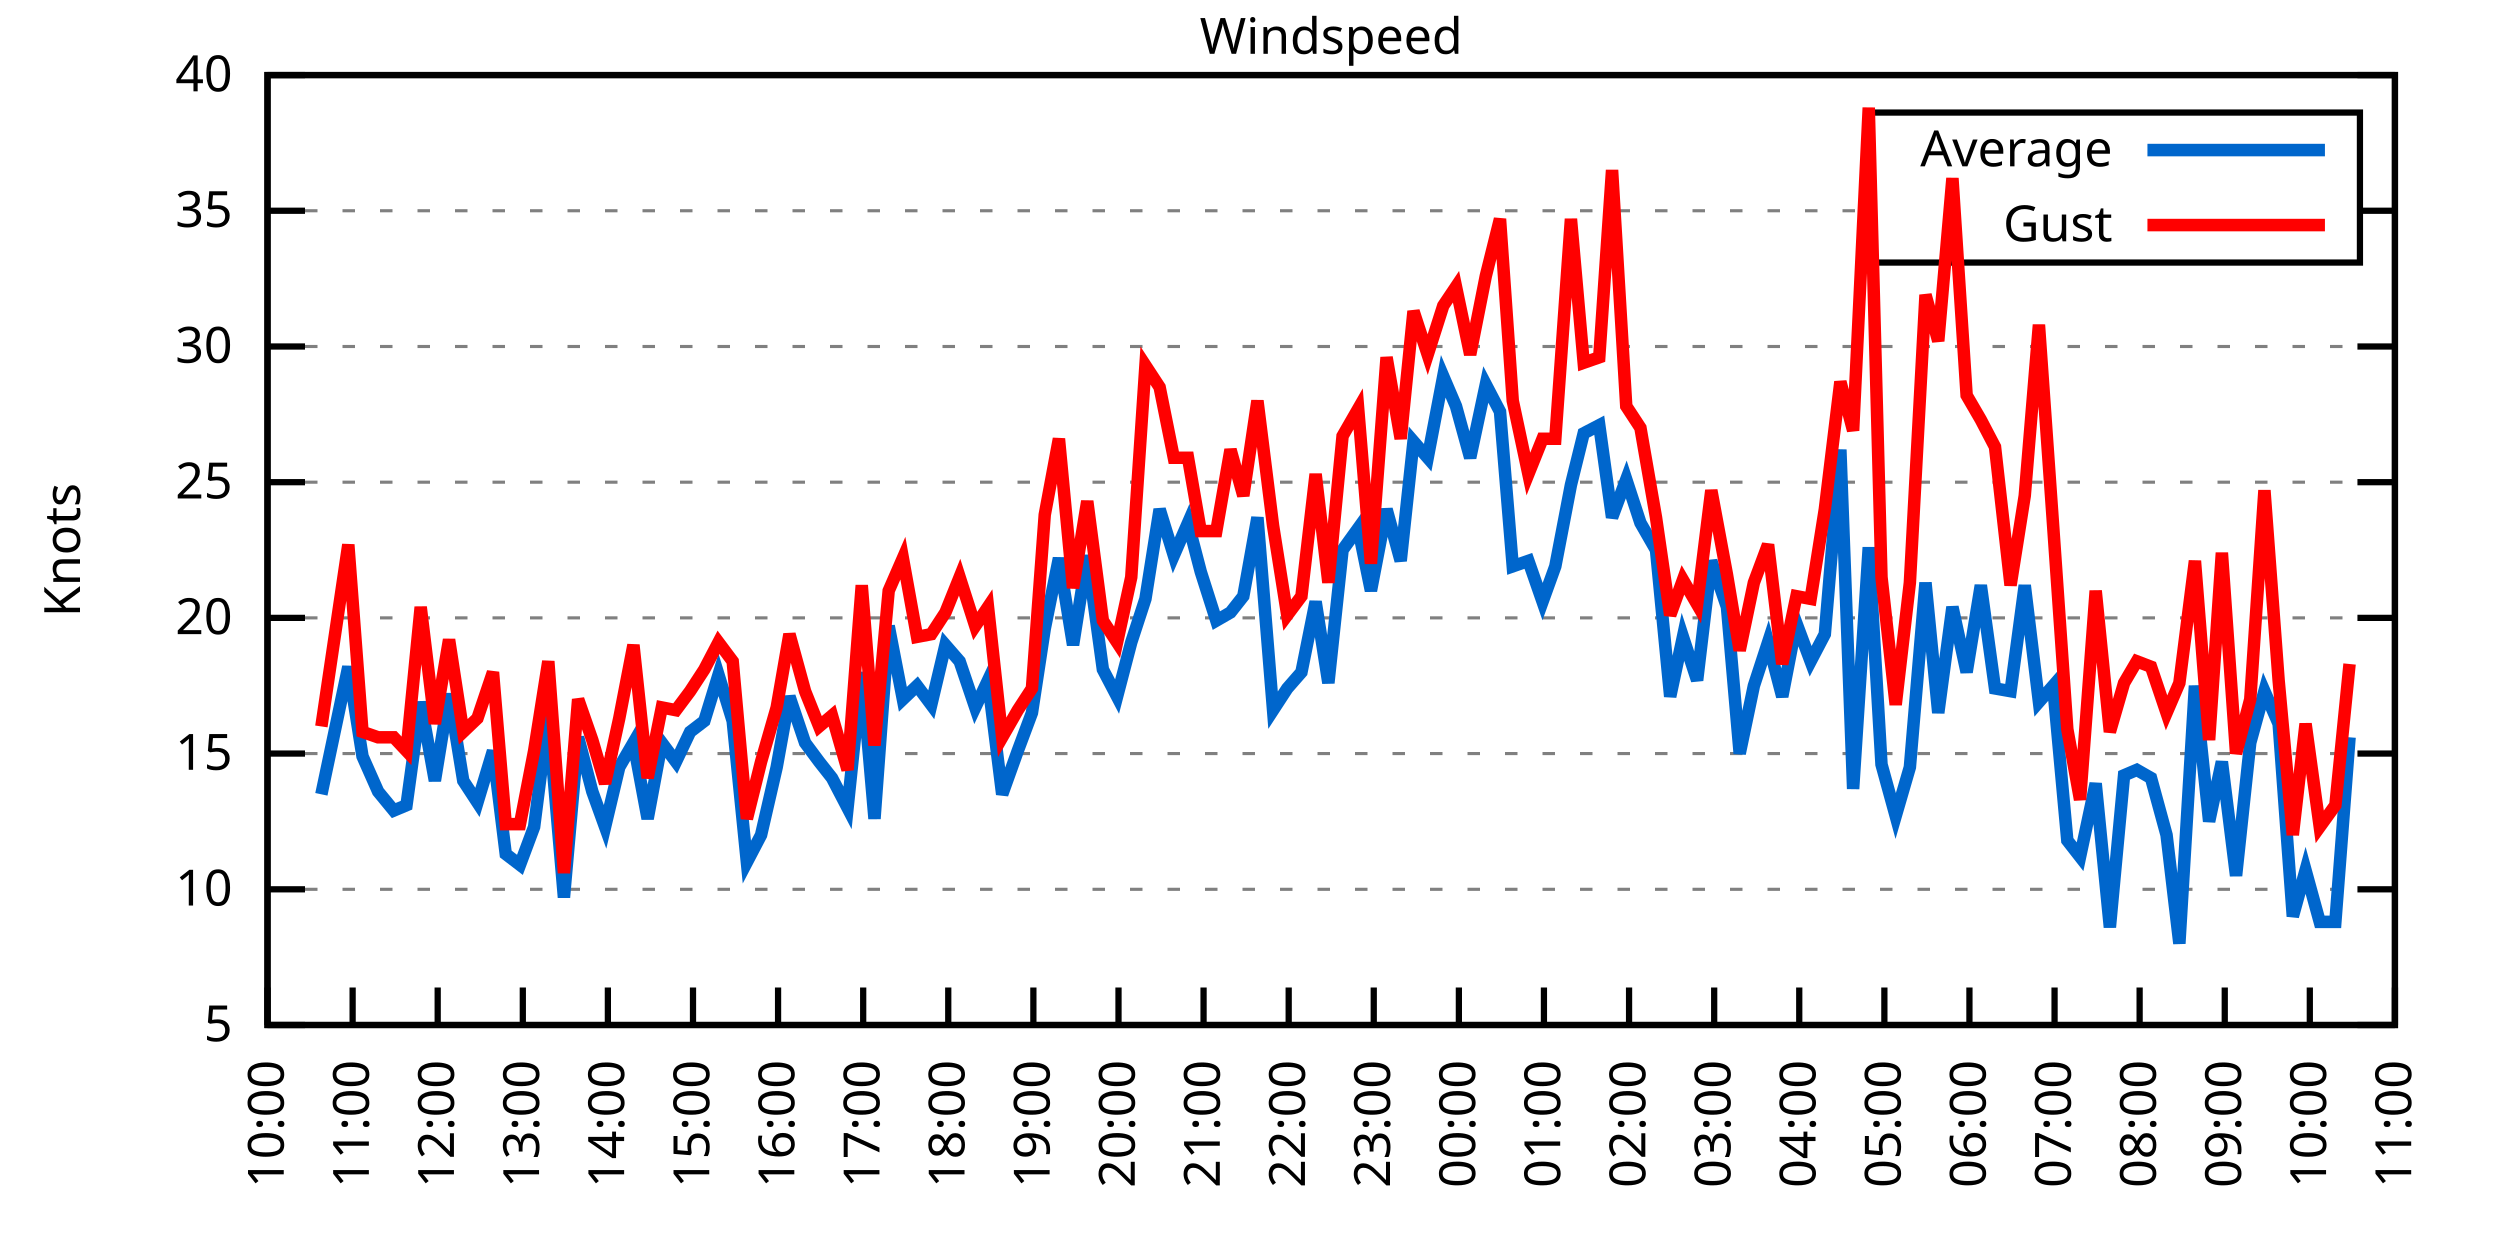
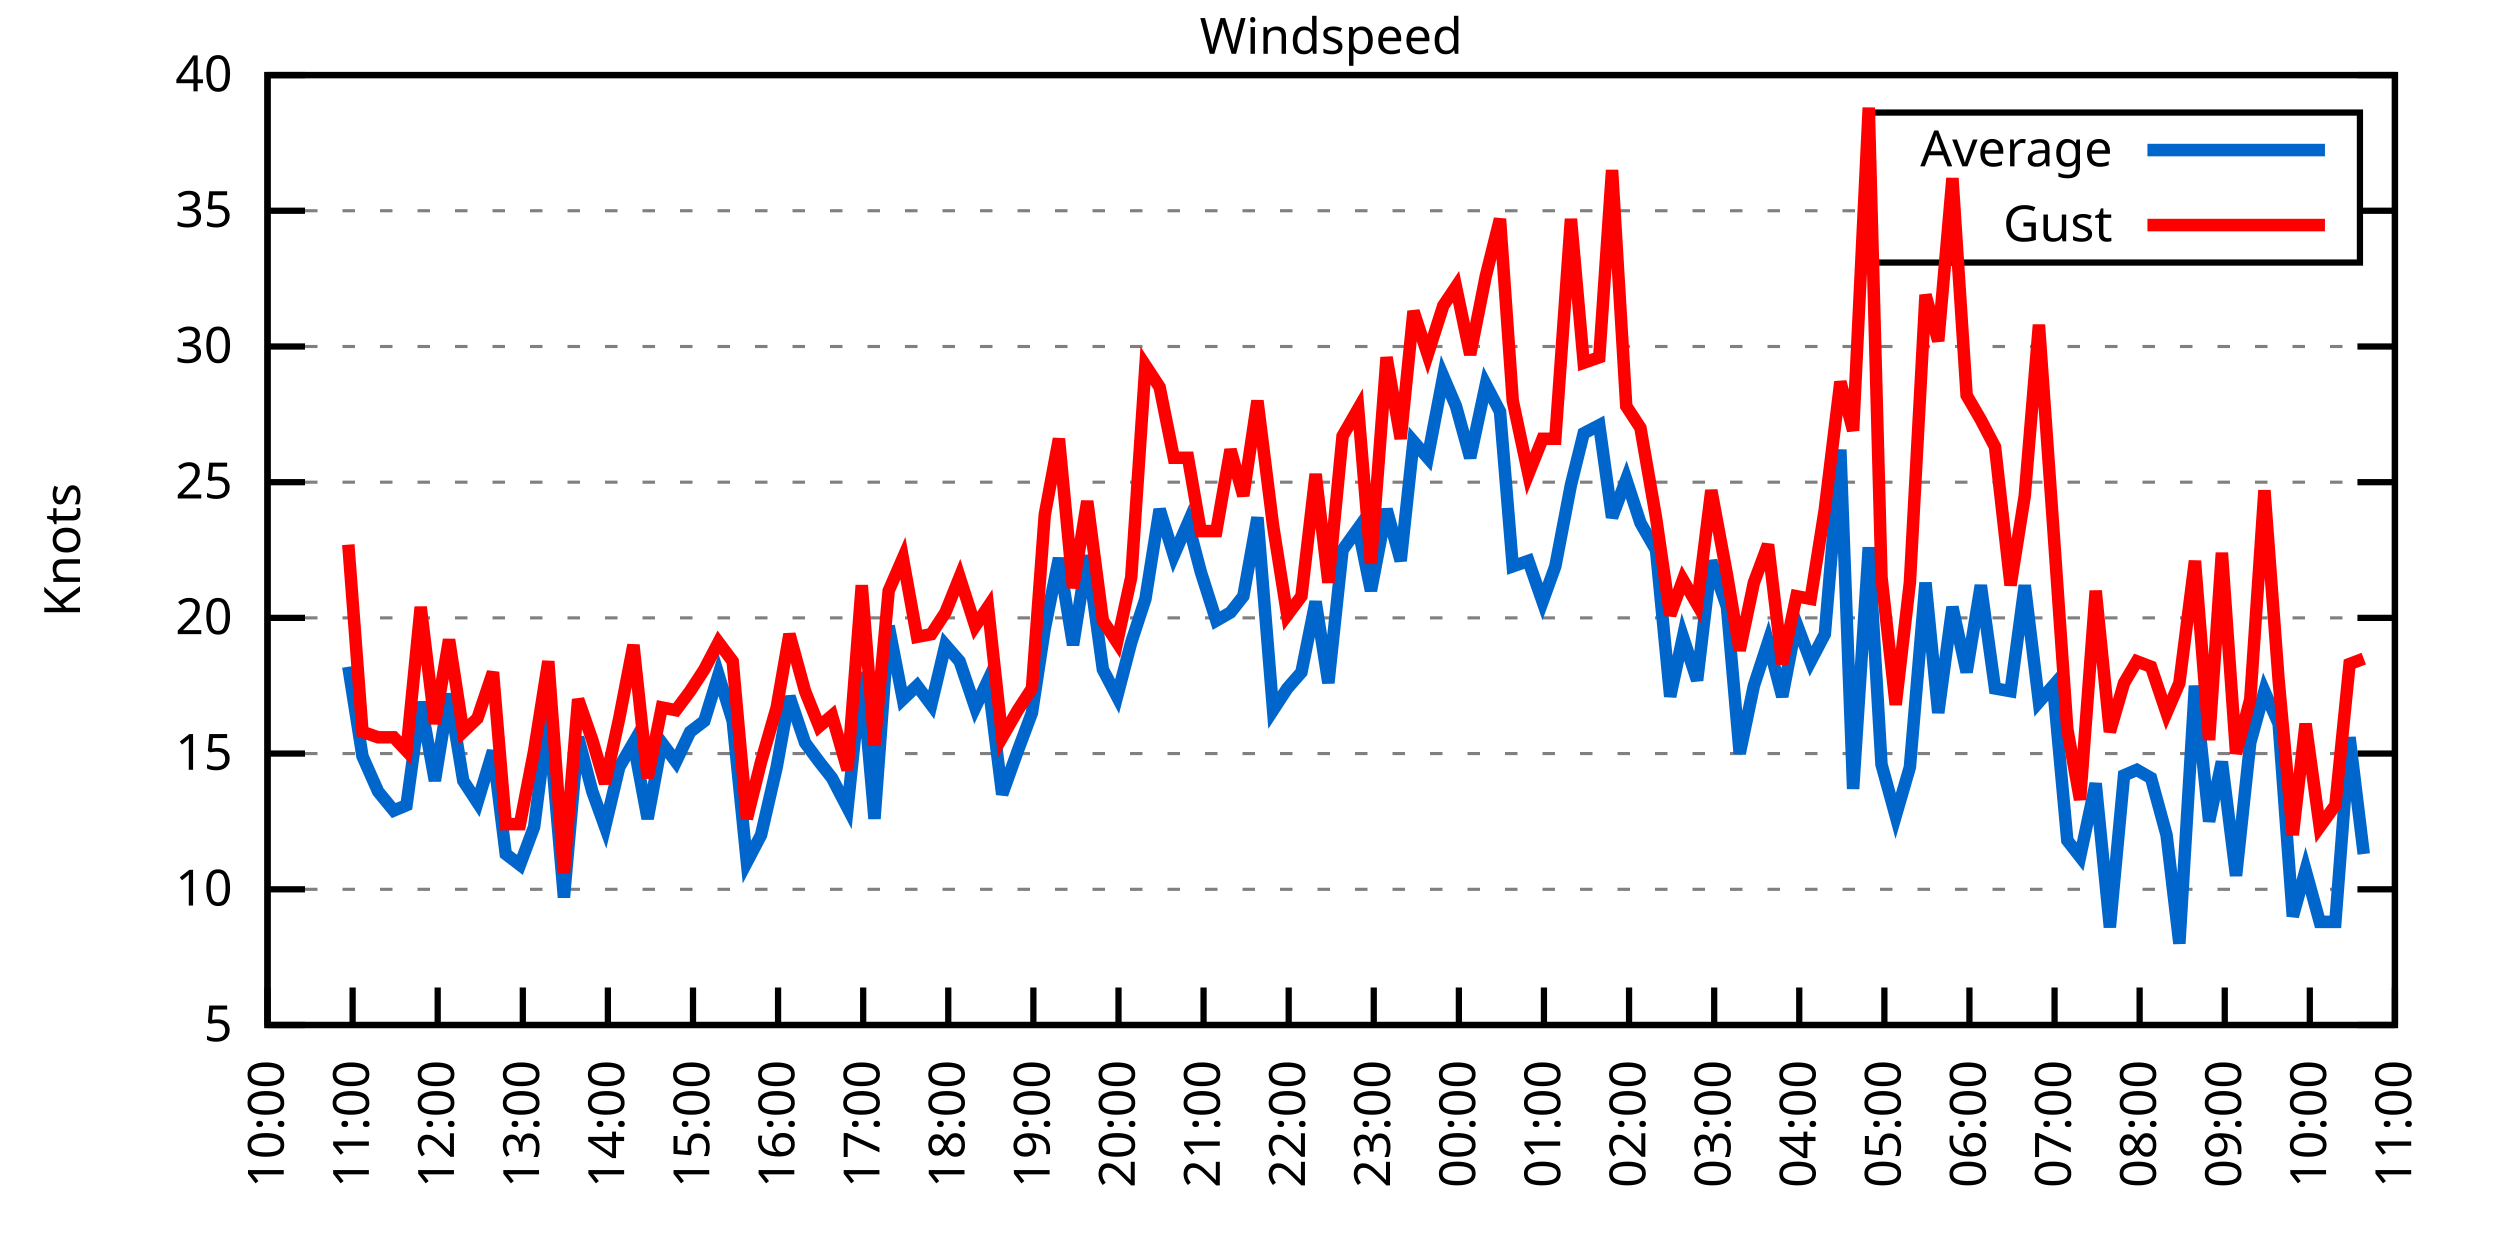
<svg xmlns="http://www.w3.org/2000/svg" xmlns:xlink="http://www.w3.org/1999/xlink" width="400" height="200" viewBox="0 0 400 200">
  <g id="gnuplot_canvas">
    <rect x="0" y="0" width="400" height="200" fill="none" />
    <defs>
      <circle id="gpDot" r="0.5" stroke-width="0.5" stroke="currentColor" />
      <path id="gpPt0" stroke-width="0.333" stroke="currentColor" d="M-1,0 h2 M0,-1 v2" />
      <path id="gpPt1" stroke-width="0.333" stroke="currentColor" d="M-1,-1 L1,1 M1,-1 L-1,1" />
      <path id="gpPt2" stroke-width="0.333" stroke="currentColor" d="M-1,0 L1,0 M0,-1 L0,1 M-1,-1 L1,1 M-1,1 L1,-1" />
      <rect id="gpPt3" stroke-width="0.333" stroke="currentColor" x="-1" y="-1" width="2" height="2" />
      <rect id="gpPt4" stroke-width="0.333" stroke="currentColor" fill="currentColor" x="-1" y="-1" width="2" height="2" />
      <circle id="gpPt5" stroke-width="0.333" stroke="currentColor" cx="0" cy="0" r="1" />
      <use xlink:href="#gpPt5" id="gpPt6" fill="currentColor" stroke="none" />
      <path id="gpPt7" stroke-width="0.333" stroke="currentColor" d="M0,-1.33 L-1.33,0.67 L1.33,0.67 z" />
      <use xlink:href="#gpPt7" id="gpPt8" fill="currentColor" stroke="none" />
      <use xlink:href="#gpPt7" id="gpPt9" stroke="currentColor" transform="rotate(180)" />
      <use xlink:href="#gpPt9" id="gpPt10" fill="currentColor" stroke="none" />
      <use xlink:href="#gpPt3" id="gpPt11" stroke="currentColor" transform="rotate(45)" />
      <use xlink:href="#gpPt11" id="gpPt12" fill="currentColor" stroke="none" />
      <path id="gpPt13" stroke-width="0.333" stroke="currentColor" d="M0,1.330 L1.265,0.411 L0.782,-1.067 L-0.782,-1.076 L-1.265,0.411 z" />
      <use xlink:href="#gpPt13" id="gpPt14" fill="currentColor" stroke="none" />
      <filter id="textbox" filterUnits="objectBoundingBox" x="0" y="0" height="1" width="1">
        <feFlood flood-color="white" flood-opacity="1" result="bgnd" />
        <feComposite in="SourceGraphic" in2="bgnd" operator="atop" />
      </filter>
      <filter id="greybox" filterUnits="objectBoundingBox" x="0" y="0" height="1" width="1">
        <feFlood flood-color="lightgrey" flood-opacity="1" result="grey" />
        <feComposite in="SourceGraphic" in2="grey" operator="atop" />
      </filter>
    </defs>
    <g fill="none" color="white" stroke="currentColor" stroke-width="1.00" stroke-linecap="butt" stroke-linejoin="miter">
</g>
    <g fill="none" color="black" stroke="currentColor" stroke-width="1.00" stroke-linecap="butt" stroke-linejoin="miter">
      <g stroke="none" shape-rendering="crispEdges">
        <polygon fill="rgb(255, 255, 255)" points="42.80,164.00 383.18,164.00 383.18,12.02 42.80,12.02 " />
      </g>
    </g>
    <g fill="none" color="black" stroke="currentColor" stroke-width="1.00" stroke-linecap="butt" stroke-linejoin="miter">
</g>
    <g fill="none" color="black" stroke="black" stroke-width="0.50" stroke-linecap="butt" stroke-linejoin="miter">
</g>
    <g fill="none" color="gray" stroke="currentColor" stroke-width="0.50" stroke-linecap="butt" stroke-linejoin="miter">
      <path stroke="gray" stroke-dasharray="2,4" class="gridline" d="M42.80,164.00 L383.19,164.00  " />
    </g>
    <g fill="none" color="gray" stroke="gray" stroke-width="1.00" stroke-linecap="butt" stroke-linejoin="miter">
</g>
    <g fill="none" color="black" stroke="currentColor" stroke-width="1.00" stroke-linecap="butt" stroke-linejoin="miter">
      <path stroke="black" d="M42.80,164.00 L48.80,164.00 M383.19,164.00 L377.19,164.00  " />
      <g transform="translate(37.20,166.60)" stroke="none" fill="black" font-family="Sans" font-size="8.00" text-anchor="end">
        <text>
          <tspan font-family="Sans"> 5</tspan>
        </text>
      </g>
    </g>
    <g fill="none" color="black" stroke="currentColor" stroke-width="1.00" stroke-linecap="butt" stroke-linejoin="miter">
</g>
    <g fill="none" color="black" stroke="black" stroke-width="0.50" stroke-linecap="butt" stroke-linejoin="miter">
</g>
    <g fill="none" color="gray" stroke="currentColor" stroke-width="0.50" stroke-linecap="butt" stroke-linejoin="miter">
      <path stroke="gray" stroke-dasharray="2,4" class="gridline" d="M42.80,142.29 L383.19,142.29  " />
    </g>
    <g fill="none" color="gray" stroke="gray" stroke-width="1.00" stroke-linecap="butt" stroke-linejoin="miter">
</g>
    <g fill="none" color="black" stroke="currentColor" stroke-width="1.00" stroke-linecap="butt" stroke-linejoin="miter">
      <path stroke="black" d="M42.80,142.29 L48.80,142.29 M383.19,142.29 L377.19,142.29  " />
      <g transform="translate(37.20,144.89)" stroke="none" fill="black" font-family="Sans" font-size="8.00" text-anchor="end">
        <text>
          <tspan font-family="Sans"> 10</tspan>
        </text>
      </g>
    </g>
    <g fill="none" color="black" stroke="currentColor" stroke-width="1.00" stroke-linecap="butt" stroke-linejoin="miter">
</g>
    <g fill="none" color="black" stroke="black" stroke-width="0.50" stroke-linecap="butt" stroke-linejoin="miter">
</g>
    <g fill="none" color="gray" stroke="currentColor" stroke-width="0.50" stroke-linecap="butt" stroke-linejoin="miter">
      <path stroke="gray" stroke-dasharray="2,4" class="gridline" d="M42.80,120.57 L383.19,120.57  " />
    </g>
    <g fill="none" color="gray" stroke="gray" stroke-width="1.00" stroke-linecap="butt" stroke-linejoin="miter">
</g>
    <g fill="none" color="black" stroke="currentColor" stroke-width="1.00" stroke-linecap="butt" stroke-linejoin="miter">
      <path stroke="black" d="M42.80,120.57 L48.80,120.57 M383.19,120.57 L377.19,120.57  " />
      <g transform="translate(37.20,123.17)" stroke="none" fill="black" font-family="Sans" font-size="8.00" text-anchor="end">
        <text>
          <tspan font-family="Sans"> 15</tspan>
        </text>
      </g>
    </g>
    <g fill="none" color="black" stroke="currentColor" stroke-width="1.00" stroke-linecap="butt" stroke-linejoin="miter">
</g>
    <g fill="none" color="black" stroke="black" stroke-width="0.50" stroke-linecap="butt" stroke-linejoin="miter">
</g>
    <g fill="none" color="gray" stroke="currentColor" stroke-width="0.50" stroke-linecap="butt" stroke-linejoin="miter">
      <path stroke="gray" stroke-dasharray="2,4" class="gridline" d="M42.80,98.86 L383.19,98.86  " />
    </g>
    <g fill="none" color="gray" stroke="gray" stroke-width="1.00" stroke-linecap="butt" stroke-linejoin="miter">
</g>
    <g fill="none" color="black" stroke="currentColor" stroke-width="1.00" stroke-linecap="butt" stroke-linejoin="miter">
      <path stroke="black" d="M42.80,98.86 L48.80,98.86 M383.19,98.86 L377.19,98.86  " />
      <g transform="translate(37.20,101.46)" stroke="none" fill="black" font-family="Sans" font-size="8.00" text-anchor="end">
        <text>
          <tspan font-family="Sans"> 20</tspan>
        </text>
      </g>
    </g>
    <g fill="none" color="black" stroke="currentColor" stroke-width="1.00" stroke-linecap="butt" stroke-linejoin="miter">
</g>
    <g fill="none" color="black" stroke="black" stroke-width="0.50" stroke-linecap="butt" stroke-linejoin="miter">
</g>
    <g fill="none" color="gray" stroke="currentColor" stroke-width="0.50" stroke-linecap="butt" stroke-linejoin="miter">
      <path stroke="gray" stroke-dasharray="2,4" class="gridline" d="M42.80,77.15 L383.19,77.15  " />
    </g>
    <g fill="none" color="gray" stroke="gray" stroke-width="1.00" stroke-linecap="butt" stroke-linejoin="miter">
</g>
    <g fill="none" color="black" stroke="currentColor" stroke-width="1.00" stroke-linecap="butt" stroke-linejoin="miter">
      <path stroke="black" d="M42.80,77.15 L48.80,77.15 M383.19,77.15 L377.19,77.15  " />
      <g transform="translate(37.20,79.75)" stroke="none" fill="black" font-family="Sans" font-size="8.00" text-anchor="end">
        <text>
          <tspan font-family="Sans"> 25</tspan>
        </text>
      </g>
    </g>
    <g fill="none" color="black" stroke="currentColor" stroke-width="1.00" stroke-linecap="butt" stroke-linejoin="miter">
</g>
    <g fill="none" color="black" stroke="black" stroke-width="0.50" stroke-linecap="butt" stroke-linejoin="miter">
</g>
    <g fill="none" color="gray" stroke="currentColor" stroke-width="0.50" stroke-linecap="butt" stroke-linejoin="miter">
      <path stroke="gray" stroke-dasharray="2,4" class="gridline" d="M42.80,55.44 L383.19,55.44  " />
    </g>
    <g fill="none" color="gray" stroke="gray" stroke-width="1.00" stroke-linecap="butt" stroke-linejoin="miter">
</g>
    <g fill="none" color="black" stroke="currentColor" stroke-width="1.00" stroke-linecap="butt" stroke-linejoin="miter">
      <path stroke="black" d="M42.80,55.44 L48.80,55.44 M383.19,55.44 L377.19,55.44  " />
      <g transform="translate(37.20,58.04)" stroke="none" fill="black" font-family="Sans" font-size="8.00" text-anchor="end">
        <text>
          <tspan font-family="Sans"> 30</tspan>
        </text>
      </g>
    </g>
    <g fill="none" color="black" stroke="currentColor" stroke-width="1.00" stroke-linecap="butt" stroke-linejoin="miter">
</g>
    <g fill="none" color="black" stroke="black" stroke-width="0.50" stroke-linecap="butt" stroke-linejoin="miter">
</g>
    <g fill="none" color="gray" stroke="currentColor" stroke-width="0.50" stroke-linecap="butt" stroke-linejoin="miter">
      <path stroke="gray" stroke-dasharray="2,4" class="gridline" d="M42.80,33.72 L298.79,33.72 M377.59,33.72 L383.19,33.72  " />
    </g>
    <g fill="none" color="gray" stroke="gray" stroke-width="1.00" stroke-linecap="butt" stroke-linejoin="miter">
</g>
    <g fill="none" color="black" stroke="currentColor" stroke-width="1.00" stroke-linecap="butt" stroke-linejoin="miter">
      <path stroke="black" d="M42.80,33.72 L48.80,33.72 M383.19,33.72 L377.19,33.72  " />
      <g transform="translate(37.20,36.32)" stroke="none" fill="black" font-family="Sans" font-size="8.00" text-anchor="end">
        <text>
          <tspan font-family="Sans"> 35</tspan>
        </text>
      </g>
    </g>
    <g fill="none" color="black" stroke="currentColor" stroke-width="1.00" stroke-linecap="butt" stroke-linejoin="miter">
</g>
    <g fill="none" color="black" stroke="black" stroke-width="0.50" stroke-linecap="butt" stroke-linejoin="miter">
</g>
    <g fill="none" color="gray" stroke="currentColor" stroke-width="0.50" stroke-linecap="butt" stroke-linejoin="miter">
      <path stroke="gray" stroke-dasharray="2,4" class="gridline" d="M42.80,12.01 L383.19,12.01  " />
    </g>
    <g fill="none" color="gray" stroke="gray" stroke-width="1.00" stroke-linecap="butt" stroke-linejoin="miter">
</g>
    <g fill="none" color="black" stroke="currentColor" stroke-width="1.00" stroke-linecap="butt" stroke-linejoin="miter">
      <path stroke="black" d="M42.80,12.01 L48.80,12.01 M383.19,12.01 L377.19,12.01  " />
      <g transform="translate(37.20,14.61)" stroke="none" fill="black" font-family="Sans" font-size="8.00" text-anchor="end">
        <text>
          <tspan font-family="Sans"> 40</tspan>
        </text>
      </g>
    </g>
    <g fill="none" color="black" stroke="currentColor" stroke-width="1.00" stroke-linecap="butt" stroke-linejoin="miter">
      <path stroke="black" d="M42.80,164.00 L42.80,158.00  " />
      <g transform="translate(45.40,169.60) rotate(270.00)" stroke="none" fill="black" font-family="Sans" font-size="8.00" text-anchor="end">
        <text>
          <tspan font-family="Sans">10:00</tspan>
        </text>
      </g>
    </g>
    <g fill="none" color="black" stroke="currentColor" stroke-width="1.00" stroke-linecap="butt" stroke-linejoin="miter">
      <path stroke="black" d="M56.42,164.00 L56.42,158.00  " />
      <g transform="translate(59.02,169.60) rotate(270.00)" stroke="none" fill="black" font-family="Sans" font-size="8.00" text-anchor="end">
        <text>
          <tspan font-family="Sans">11:00</tspan>
        </text>
      </g>
    </g>
    <g fill="none" color="black" stroke="currentColor" stroke-width="1.00" stroke-linecap="butt" stroke-linejoin="miter">
      <path stroke="black" d="M70.03,164.00 L70.03,158.00  " />
      <g transform="translate(72.63,169.60) rotate(270.00)" stroke="none" fill="black" font-family="Sans" font-size="8.00" text-anchor="end">
        <text>
          <tspan font-family="Sans">12:00</tspan>
        </text>
      </g>
    </g>
    <g fill="none" color="black" stroke="currentColor" stroke-width="1.00" stroke-linecap="butt" stroke-linejoin="miter">
      <path stroke="black" d="M83.65,164.00 L83.65,158.00  " />
      <g transform="translate(86.25,169.60) rotate(270.00)" stroke="none" fill="black" font-family="Sans" font-size="8.00" text-anchor="end">
        <text>
          <tspan font-family="Sans">13:00</tspan>
        </text>
      </g>
    </g>
    <g fill="none" color="black" stroke="currentColor" stroke-width="1.00" stroke-linecap="butt" stroke-linejoin="miter">
      <path stroke="black" d="M97.26,164.00 L97.26,158.00  " />
      <g transform="translate(99.86,169.60) rotate(270.00)" stroke="none" fill="black" font-family="Sans" font-size="8.00" text-anchor="end">
        <text>
          <tspan font-family="Sans">14:00</tspan>
        </text>
      </g>
    </g>
    <g fill="none" color="black" stroke="currentColor" stroke-width="1.00" stroke-linecap="butt" stroke-linejoin="miter">
      <path stroke="black" d="M110.88,164.00 L110.88,158.00  " />
      <g transform="translate(113.48,169.60) rotate(270.00)" stroke="none" fill="black" font-family="Sans" font-size="8.00" text-anchor="end">
        <text>
          <tspan font-family="Sans">15:00</tspan>
        </text>
      </g>
    </g>
    <g fill="none" color="black" stroke="currentColor" stroke-width="1.00" stroke-linecap="butt" stroke-linejoin="miter">
      <path stroke="black" d="M124.49,164.00 L124.49,158.00  " />
      <g transform="translate(127.09,169.60) rotate(270.00)" stroke="none" fill="black" font-family="Sans" font-size="8.00" text-anchor="end">
        <text>
          <tspan font-family="Sans">16:00</tspan>
        </text>
      </g>
    </g>
    <g fill="none" color="black" stroke="currentColor" stroke-width="1.00" stroke-linecap="butt" stroke-linejoin="miter">
      <path stroke="black" d="M138.11,164.00 L138.11,158.00  " />
      <g transform="translate(140.71,169.60) rotate(270.00)" stroke="none" fill="black" font-family="Sans" font-size="8.00" text-anchor="end">
        <text>
          <tspan font-family="Sans">17:00</tspan>
        </text>
      </g>
    </g>
    <g fill="none" color="black" stroke="currentColor" stroke-width="1.00" stroke-linecap="butt" stroke-linejoin="miter">
      <path stroke="black" d="M151.72,164.00 L151.72,158.00  " />
      <g transform="translate(154.32,169.60) rotate(270.00)" stroke="none" fill="black" font-family="Sans" font-size="8.00" text-anchor="end">
        <text>
          <tspan font-family="Sans">18:00</tspan>
        </text>
      </g>
    </g>
    <g fill="none" color="black" stroke="currentColor" stroke-width="1.00" stroke-linecap="butt" stroke-linejoin="miter">
      <path stroke="black" d="M165.34,164.00 L165.34,158.00  " />
      <g transform="translate(167.94,169.60) rotate(270.00)" stroke="none" fill="black" font-family="Sans" font-size="8.00" text-anchor="end">
        <text>
          <tspan font-family="Sans">19:00</tspan>
        </text>
      </g>
    </g>
    <g fill="none" color="black" stroke="currentColor" stroke-width="1.00" stroke-linecap="butt" stroke-linejoin="miter">
      <path stroke="black" d="M178.96,164.00 L178.96,158.00  " />
      <g transform="translate(181.56,169.60) rotate(270.00)" stroke="none" fill="black" font-family="Sans" font-size="8.00" text-anchor="end">
        <text>
          <tspan font-family="Sans">20:00</tspan>
        </text>
      </g>
    </g>
    <g fill="none" color="black" stroke="currentColor" stroke-width="1.00" stroke-linecap="butt" stroke-linejoin="miter">
      <path stroke="black" d="M192.57,164.00 L192.57,158.00  " />
      <g transform="translate(195.17,169.60) rotate(270.00)" stroke="none" fill="black" font-family="Sans" font-size="8.00" text-anchor="end">
        <text>
          <tspan font-family="Sans">21:00</tspan>
        </text>
      </g>
    </g>
    <g fill="none" color="black" stroke="currentColor" stroke-width="1.00" stroke-linecap="butt" stroke-linejoin="miter">
      <path stroke="black" d="M206.19,164.00 L206.19,158.00  " />
      <g transform="translate(208.79,169.60) rotate(270.00)" stroke="none" fill="black" font-family="Sans" font-size="8.00" text-anchor="end">
        <text>
          <tspan font-family="Sans">22:00</tspan>
        </text>
      </g>
    </g>
    <g fill="none" color="black" stroke="currentColor" stroke-width="1.00" stroke-linecap="butt" stroke-linejoin="miter">
      <path stroke="black" d="M219.80,164.00 L219.80,158.00  " />
      <g transform="translate(222.40,169.60) rotate(270.00)" stroke="none" fill="black" font-family="Sans" font-size="8.00" text-anchor="end">
        <text>
          <tspan font-family="Sans">23:00</tspan>
        </text>
      </g>
    </g>
    <g fill="none" color="black" stroke="currentColor" stroke-width="1.00" stroke-linecap="butt" stroke-linejoin="miter">
      <path stroke="black" d="M233.42,164.00 L233.42,158.00  " />
      <g transform="translate(236.02,169.60) rotate(270.00)" stroke="none" fill="black" font-family="Sans" font-size="8.00" text-anchor="end">
        <text>
          <tspan font-family="Sans">00:00</tspan>
        </text>
      </g>
    </g>
    <g fill="none" color="black" stroke="currentColor" stroke-width="1.00" stroke-linecap="butt" stroke-linejoin="miter">
      <path stroke="black" d="M247.03,164.00 L247.03,158.00  " />
      <g transform="translate(249.63,169.60) rotate(270.00)" stroke="none" fill="black" font-family="Sans" font-size="8.00" text-anchor="end">
        <text>
          <tspan font-family="Sans">01:00</tspan>
        </text>
      </g>
    </g>
    <g fill="none" color="black" stroke="currentColor" stroke-width="1.00" stroke-linecap="butt" stroke-linejoin="miter">
      <path stroke="black" d="M260.65,164.00 L260.65,158.00  " />
      <g transform="translate(263.25,169.60) rotate(270.00)" stroke="none" fill="black" font-family="Sans" font-size="8.00" text-anchor="end">
        <text>
          <tspan font-family="Sans">02:00</tspan>
        </text>
      </g>
    </g>
    <g fill="none" color="black" stroke="currentColor" stroke-width="1.00" stroke-linecap="butt" stroke-linejoin="miter">
      <path stroke="black" d="M274.27,164.00 L274.27,158.00  " />
      <g transform="translate(276.87,169.60) rotate(270.00)" stroke="none" fill="black" font-family="Sans" font-size="8.00" text-anchor="end">
        <text>
          <tspan font-family="Sans">03:00</tspan>
        </text>
      </g>
    </g>
    <g fill="none" color="black" stroke="currentColor" stroke-width="1.00" stroke-linecap="butt" stroke-linejoin="miter">
      <path stroke="black" d="M287.88,164.00 L287.88,158.00  " />
      <g transform="translate(290.48,169.60) rotate(270.00)" stroke="none" fill="black" font-family="Sans" font-size="8.00" text-anchor="end">
        <text>
          <tspan font-family="Sans">04:00</tspan>
        </text>
      </g>
    </g>
    <g fill="none" color="black" stroke="currentColor" stroke-width="1.00" stroke-linecap="butt" stroke-linejoin="miter">
      <path stroke="black" d="M301.50,164.00 L301.50,158.00  " />
      <g transform="translate(304.10,169.60) rotate(270.00)" stroke="none" fill="black" font-family="Sans" font-size="8.00" text-anchor="end">
        <text>
          <tspan font-family="Sans">05:00</tspan>
        </text>
      </g>
    </g>
    <g fill="none" color="black" stroke="currentColor" stroke-width="1.00" stroke-linecap="butt" stroke-linejoin="miter">
      <path stroke="black" d="M315.11,164.00 L315.11,158.00  " />
      <g transform="translate(317.71,169.60) rotate(270.00)" stroke="none" fill="black" font-family="Sans" font-size="8.00" text-anchor="end">
        <text>
          <tspan font-family="Sans">06:00</tspan>
        </text>
      </g>
    </g>
    <g fill="none" color="black" stroke="currentColor" stroke-width="1.00" stroke-linecap="butt" stroke-linejoin="miter">
      <path stroke="black" d="M328.73,164.00 L328.73,158.00  " />
      <g transform="translate(331.33,169.60) rotate(270.00)" stroke="none" fill="black" font-family="Sans" font-size="8.00" text-anchor="end">
        <text>
          <tspan font-family="Sans">07:00</tspan>
        </text>
      </g>
    </g>
    <g fill="none" color="black" stroke="currentColor" stroke-width="1.00" stroke-linecap="butt" stroke-linejoin="miter">
      <path stroke="black" d="M342.34,164.00 L342.34,158.00  " />
      <g transform="translate(344.94,169.60) rotate(270.00)" stroke="none" fill="black" font-family="Sans" font-size="8.00" text-anchor="end">
        <text>
          <tspan font-family="Sans">08:00</tspan>
        </text>
      </g>
    </g>
    <g fill="none" color="black" stroke="currentColor" stroke-width="1.00" stroke-linecap="butt" stroke-linejoin="miter">
      <path stroke="black" d="M355.96,164.00 L355.96,158.00  " />
      <g transform="translate(358.56,169.60) rotate(270.00)" stroke="none" fill="black" font-family="Sans" font-size="8.00" text-anchor="end">
        <text>
          <tspan font-family="Sans">09:00</tspan>
        </text>
      </g>
    </g>
    <g fill="none" color="black" stroke="currentColor" stroke-width="1.00" stroke-linecap="butt" stroke-linejoin="miter">
      <path stroke="black" d="M369.57,164.00 L369.57,158.00  " />
      <g transform="translate(372.17,169.60) rotate(270.00)" stroke="none" fill="black" font-family="Sans" font-size="8.00" text-anchor="end">
        <text>
          <tspan font-family="Sans">10:00</tspan>
        </text>
      </g>
    </g>
    <g fill="none" color="black" stroke="currentColor" stroke-width="1.00" stroke-linecap="butt" stroke-linejoin="miter">
      <path stroke="black" d="M383.19,164.00 L383.19,158.00  " />
      <g transform="translate(385.79,169.60) rotate(270.00)" stroke="none" fill="black" font-family="Sans" font-size="8.00" text-anchor="end">
        <text>
          <tspan font-family="Sans">11:00</tspan>
        </text>
      </g>
    </g>
    <g fill="none" color="black" stroke="currentColor" stroke-width="1.00" stroke-linecap="butt" stroke-linejoin="miter">
</g>
    <g fill="none" color="black" stroke="currentColor" stroke-width="1.00" stroke-linecap="butt" stroke-linejoin="miter">
      <path stroke="black" d="M42.80,12.01 L42.80,164.00 L383.19,164.00 L383.19,12.01 L42.80,12.01 Z  " />
    </g>
    <g fill="none" color="black" stroke="currentColor" stroke-width="1.00" stroke-linecap="butt" stroke-linejoin="miter">
</g>
    <g fill="none" color="black" stroke="currentColor" stroke-width="1.00" stroke-linecap="butt" stroke-linejoin="miter">
      <path stroke="black" d="M298.79,42.01 L298.79,18.01 L377.59,18.01 L377.59,42.01 L298.79,42.01 Z  " />
    </g>
    <g id="Windspeed_plot_1">
      <g fill="none" color="white" stroke="black" stroke-width="2.00" stroke-linecap="butt" stroke-linejoin="miter">
</g>
      <g fill="none" color="black" stroke="currentColor" stroke-width="2.00" stroke-linecap="butt" stroke-linejoin="miter">
        <g transform="translate(337.99,26.61)" stroke="none" fill="black" font-family="Sans" font-size="8.00" text-anchor="end">
          <text>
            <tspan font-family="Sans">Average</tspan>
          </text>
        </g>
      </g>
      <g fill="none" color="black" stroke="currentColor" stroke-width="2.00" stroke-linecap="butt" stroke-linejoin="miter">
-         <path stroke="rgb(  0, 102, 204)" d="M343.59,24.01 L371.99,24.01 M51.42,127.09 L55.73,106.68 L58.00,121.01 L60.50,126.65 L63.00,129.69 L65.04,128.83   L67.31,112.32 L69.58,124.92 L71.85,111.02 L74.12,124.92 L76.39,128.39 L78.88,120.14 L80.92,136.64 L83.19,138.38   L85.46,132.30 L87.73,114.49 L90.23,143.59 L92.50,117.97 L94.77,126.65 L96.81,132.30 L99.08,122.75 L101.35,118.84   L103.62,131.00 L105.89,118.84 L108.15,121.88 L110.42,117.10 L112.69,115.36 L114.96,107.98 L117.23,115.36 L119.50,137.94   L121.77,133.60 L124.27,122.75 L126.31,111.45 L128.81,118.84 L131.07,121.88 L133.12,124.48 L135.61,129.26 L137.88,107.55   L139.92,131.00 L142.19,100.16 L144.46,111.89 L146.73,109.72 L149.00,112.76 L151.27,103.20 L153.54,105.81 L156.04,113.19   L158.08,108.85 L160.35,127.09 L162.84,120.14 L165.11,114.06 L167.16,100.60 L169.43,89.31 L171.69,103.20 L173.96,88.87   L176.46,107.11 L178.73,111.45 L181.00,102.77 L183.27,95.82 L185.54,81.49 L187.81,88.87 L190.08,83.66 L192.12,91.48   L194.61,99.30 L196.88,97.99 L198.93,95.39 L201.19,82.79 L203.69,113.63 L205.96,110.15 L208.23,107.55 L210.50,96.26   L212.54,109.28 L214.81,88.00 L217.31,84.53 L219.35,94.52 L221.85,81.49 L224.11,89.74 L226.16,70.63 L228.43,73.24   L230.92,60.21 L232.96,64.99 L235.23,73.24 L237.73,61.52 L240.00,65.86 L242.04,90.61 L244.54,89.74 L246.81,96.26   L248.85,90.61 L251.35,77.58 L253.39,69.33 L255.88,68.03 L257.93,82.79 L260.20,76.71 L262.47,83.66 L264.96,88.00   L267.23,111.45 L269.27,101.90 L271.54,108.85 L273.81,89.74 L276.31,97.12 L278.35,120.57 L280.62,109.72 L282.89,102.77   L285.16,111.45 L287.43,99.73 L289.70,105.81 L291.97,101.47 L294.46,71.94 L296.50,126.22 L299.00,87.57 L301.04,122.31   L303.31,130.56 L305.58,122.75 L308.08,93.22 L310.12,114.06 L312.39,97.12 L314.66,107.55 L316.93,93.65 L319.20,110.15   L321.69,110.59 L323.96,93.65 L326.23,112.32 L328.50,109.72 L330.77,134.47 L332.81,137.08 L335.31,125.35 L337.58,148.37   L339.85,124.05 L341.89,123.18 L344.16,124.48 L346.65,133.60 L348.70,150.97 L351.19,109.72 L353.46,131.43 L355.50,121.88   L357.77,140.12 L360.04,118.84 L362.31,110.59 L364.58,115.80 L366.85,146.63 L368.89,139.25 L371.16,147.50 L373.66,147.50   L375.93,117.97  " />
+         <path stroke="rgb(  0, 102, 204)" d="M343.59,24.01 L371.99,24.01 M55.73,106.68 L58.00,121.01 L60.50,126.65 L63.00,129.69 L65.04,128.83 L67.31,112.32   L69.58,124.92 L71.85,111.02 L74.12,124.92 L76.39,128.39 L78.88,120.14 L80.92,136.64 L83.19,138.38 L85.46,132.30   L87.73,114.49 L90.23,143.59 L92.50,117.97 L94.77,126.65 L96.81,132.30 L99.08,122.75 L101.35,118.84 L103.62,131.00   L105.89,118.84 L108.15,121.88 L110.42,117.10 L112.69,115.36 L114.96,107.98 L117.23,115.36 L119.50,137.94 L121.77,133.60   L124.27,122.75 L126.31,111.45 L128.81,118.84 L131.07,121.88 L133.12,124.48 L135.61,129.26 L137.88,107.55 L139.92,131.00   L142.19,100.16 L144.46,111.89 L146.73,109.72 L149.00,112.76 L151.27,103.20 L153.54,105.81 L156.04,113.19 L158.08,108.85   L160.35,127.09 L162.84,120.14 L165.11,114.06 L167.16,100.60 L169.43,89.31 L171.69,103.20 L173.96,88.87 L176.46,107.11   L178.73,111.45 L181.00,102.77 L183.27,95.82 L185.54,81.49 L187.81,88.87 L190.08,83.66 L192.12,91.48 L194.61,99.30   L196.88,97.99 L198.93,95.39 L201.19,82.79 L203.69,113.63 L205.96,110.15 L208.23,107.55 L210.50,96.26 L212.54,109.28   L214.81,88.00 L217.31,84.53 L219.35,94.52 L221.85,81.49 L224.11,89.74 L226.16,70.63 L228.43,73.24 L230.92,60.21   L232.96,64.99 L235.23,73.24 L237.73,61.52 L240.00,65.86 L242.04,90.61 L244.54,89.74 L246.81,96.26 L248.85,90.61   L251.35,77.58 L253.39,69.33 L255.88,68.03 L257.93,82.79 L260.20,76.71 L262.47,83.66 L264.96,88.00 L267.23,111.45   L269.27,101.90 L271.54,108.85 L273.81,89.74 L276.31,97.12 L278.35,120.57 L280.62,109.72 L282.89,102.77 L285.16,111.45   L287.43,99.73 L289.70,105.81 L291.97,101.47 L294.46,71.94 L296.50,126.22 L299.00,87.57 L301.04,122.31 L303.31,130.56   L305.58,122.75 L308.08,93.22 L310.12,114.06 L312.39,97.12 L314.66,107.55 L316.93,93.65 L319.20,110.15 L321.69,110.59   L323.96,93.65 L326.23,112.32 L328.50,109.72 L330.77,134.47 L332.81,137.08 L335.31,125.35 L337.58,148.37 L339.85,124.05   L341.89,123.18 L344.16,124.48 L346.65,133.60 L348.70,150.97 L351.19,109.72 L353.46,131.43 L355.50,121.88 L357.77,140.12   L360.04,118.84 L362.31,110.59 L364.58,115.80 L366.85,146.63 L368.89,139.25 L371.16,147.50 L373.66,147.50 L375.93,117.97   L378.20,136.64  " />
      </g>
    </g>
    <g id="Windspeed_plot_2">
      <g fill="none" color="black" stroke="currentColor" stroke-width="2.00" stroke-linecap="butt" stroke-linejoin="miter">
        <g transform="translate(337.99,38.61)" stroke="none" fill="black" font-family="Sans" font-size="8.00" text-anchor="end">
          <text>
            <tspan font-family="Sans">Gust</tspan>
          </text>
        </g>
      </g>
      <g fill="none" color="black" stroke="currentColor" stroke-width="2.00" stroke-linecap="butt" stroke-linejoin="miter">
-         <path stroke="rgb(255,   0,   0)" d="M343.59,36.01 L371.99,36.01 M51.42,116.23 L55.73,87.14 L58.00,117.10 L60.50,117.97 L63.00,117.97 L65.04,120.14   L67.31,97.12 L69.58,115.80 L71.85,102.34 L74.12,117.10 L76.39,114.93 L78.88,107.55 L80.92,131.86 L83.19,131.86   L85.46,120.14 L87.73,105.81 L90.23,139.68 L92.50,111.89 L94.77,118.40 L96.81,125.35 L99.08,114.93 L101.35,103.20   L103.62,124.48 L105.89,113.19 L108.15,113.63 L110.42,110.59 L112.69,107.11 L114.96,102.77 L117.23,105.81 L119.50,131.00   L121.77,121.88 L124.27,113.19 L126.31,101.47 L128.81,110.59 L131.07,116.23 L133.12,114.49 L135.61,123.18 L137.88,93.65   L139.92,119.27 L142.19,94.52 L144.46,89.31 L146.73,101.90 L149.00,101.47 L151.27,97.99 L153.54,92.35 L156.04,100.16   L158.08,97.12 L160.35,117.97 L162.84,113.63 L165.11,110.15 L167.16,82.36 L169.43,70.20 L171.69,94.08 L173.96,80.19   L176.46,99.30 L178.73,102.77 L181.00,92.35 L183.27,58.48 L185.54,61.95 L187.81,73.24 L190.08,73.24 L192.12,84.97   L194.61,84.97 L196.88,71.94 L198.93,79.32 L201.19,64.12 L203.69,84.10 L205.96,98.43 L208.23,95.39 L210.50,75.85   L212.54,93.22 L214.81,69.77 L217.31,65.42 L219.35,90.18 L221.85,57.17 L224.11,70.20 L226.16,49.79 L228.43,56.74   L230.92,48.92 L232.96,45.88 L235.23,56.74 L237.73,44.15 L240.00,35.03 L242.04,64.12 L244.54,75.85 L246.81,70.20   L248.85,70.20 L251.35,35.03 L253.39,58.04 L255.88,57.17 L257.93,27.21 L260.20,64.99 L262.47,68.46 L264.96,82.79   L267.23,98.43 L269.27,92.78 L271.54,96.69 L273.81,78.45 L276.31,91.91 L278.35,104.07 L280.62,93.22 L282.89,87.14   L285.16,106.24 L287.43,95.39 L289.70,95.82 L291.97,81.49 L294.46,61.08 L296.50,68.90 L299.00,17.22 L301.04,92.35   L303.31,112.76 L305.58,93.22 L308.08,47.18 L310.12,54.57 L312.39,28.51 L314.66,63.25 L316.93,67.16 L319.20,71.50   L321.69,93.65 L323.96,79.32 L326.23,51.96 L328.50,84.10 L330.77,116.67 L332.81,127.96 L335.31,94.52 L337.58,117.10   L339.85,109.28 L341.89,105.81 L344.16,106.68 L346.65,114.06 L348.70,109.28 L351.19,89.74 L353.46,118.40 L355.50,88.44   L357.77,120.57 L360.04,111.89 L362.31,78.45 L364.58,108.85 L366.85,133.60 L368.89,115.80 L371.16,132.30 L373.66,128.83   L375.93,106.24  " />
+         <path stroke="rgb(255,   0,   0)" d="M343.59,36.01 L371.99,36.01 M55.73,87.14 L58.00,117.10 L60.50,117.97 L63.00,117.97 L65.04,120.14 L67.31,97.12   L69.58,115.80 L71.85,102.34 L74.12,117.10 L76.39,114.93 L78.88,107.55 L80.92,131.86 L83.19,131.86 L85.46,120.14   L87.73,105.81 L90.23,139.68 L92.50,111.89 L94.77,118.40 L96.81,125.35 L99.08,114.93 L101.35,103.20 L103.62,124.48   L105.89,113.19 L108.15,113.63 L110.42,110.59 L112.69,107.11 L114.96,102.77 L117.23,105.81 L119.50,131.00 L121.77,121.88   L124.27,113.19 L126.31,101.47 L128.81,110.59 L131.07,116.23 L133.12,114.49 L135.61,123.18 L137.88,93.65 L139.92,119.27   L142.19,94.52 L144.46,89.31 L146.73,101.90 L149.00,101.47 L151.27,97.99 L153.54,92.35 L156.04,100.16 L158.08,97.12   L160.35,117.97 L162.84,113.63 L165.11,110.15 L167.16,82.36 L169.43,70.20 L171.69,94.08 L173.96,80.19 L176.46,99.30   L178.73,102.77 L181.00,92.35 L183.27,58.48 L185.54,61.95 L187.81,73.24 L190.08,73.24 L192.12,84.97 L194.61,84.97   L196.88,71.94 L198.93,79.32 L201.19,64.12 L203.69,84.10 L205.96,98.43 L208.23,95.39 L210.50,75.85 L212.54,93.22   L214.81,69.77 L217.31,65.42 L219.35,90.18 L221.85,57.17 L224.11,70.20 L226.16,49.79 L228.43,56.74 L230.92,48.92   L232.96,45.88 L235.23,56.74 L237.73,44.15 L240.00,35.03 L242.04,64.12 L244.54,75.85 L246.81,70.20 L248.85,70.20   L251.35,35.03 L253.39,58.04 L255.88,57.17 L257.93,27.21 L260.20,64.99 L262.47,68.46 L264.96,82.79 L267.23,98.43   L269.27,92.78 L271.54,96.69 L273.81,78.45 L276.31,91.91 L278.35,104.07 L280.62,93.22 L282.89,87.14 L285.16,106.24   L287.43,95.39 L289.70,95.82 L291.97,81.49 L294.46,61.08 L296.50,68.90 L299.00,17.22 L301.04,92.35 L303.31,112.76   L305.58,93.22 L308.08,47.18 L310.12,54.57 L312.39,28.51 L314.66,63.25 L316.93,67.16 L319.20,71.50 L321.69,93.65   L323.96,79.32 L326.23,51.96 L328.50,84.10 L330.77,116.67 L332.81,127.96 L335.31,94.52 L337.58,117.10 L339.85,109.28   L341.89,105.81 L344.16,106.68 L346.65,114.06 L348.70,109.28 L351.19,89.74 L353.46,118.40 L355.50,88.44 L357.77,120.57   L360.04,111.89 L362.31,78.45 L364.58,108.85 L366.85,133.60 L368.89,115.80 L371.16,132.30 L373.66,128.83 L375.93,106.24   L378.20,105.38  " />
      </g>
    </g>
    <g fill="none" color="black" stroke="currentColor" stroke-width="2.00" stroke-linecap="butt" stroke-linejoin="miter">
</g>
    <g fill="none" color="black" stroke="black" stroke-width="1.00" stroke-linecap="butt" stroke-linejoin="miter">
</g>
    <g fill="none" color="black" stroke="currentColor" stroke-width="1.00" stroke-linecap="butt" stroke-linejoin="miter">
      <path stroke="black" d="M42.80,12.01 L42.80,164.00 L383.19,164.00 L383.19,12.01 L42.80,12.01 Z  " />
      <g transform="translate(12.80,88.01) rotate(270.00)" stroke="none" fill="black" font-family="Sans" font-size="8.00" text-anchor="middle">
        <text>
          <tspan font-family="Sans">Knots</tspan>
        </text>
      </g>
    </g>
    <g fill="none" color="black" stroke="currentColor" stroke-width="1.00" stroke-linecap="butt" stroke-linejoin="miter">
</g>
    <g fill="none" color="black" stroke="currentColor" stroke-width="1.00" stroke-linecap="butt" stroke-linejoin="miter">
      <g transform="translate(212.99,8.61)" stroke="none" fill="black" font-family="Sans" font-size="8.00" text-anchor="middle">
        <text>
          <tspan font-family="Sans">Windspeed</tspan>
        </text>
      </g>
    </g>
    <g fill="none" color="black" stroke="currentColor" stroke-width="1.00" stroke-linecap="butt" stroke-linejoin="miter">
</g>
  </g>
</svg>
